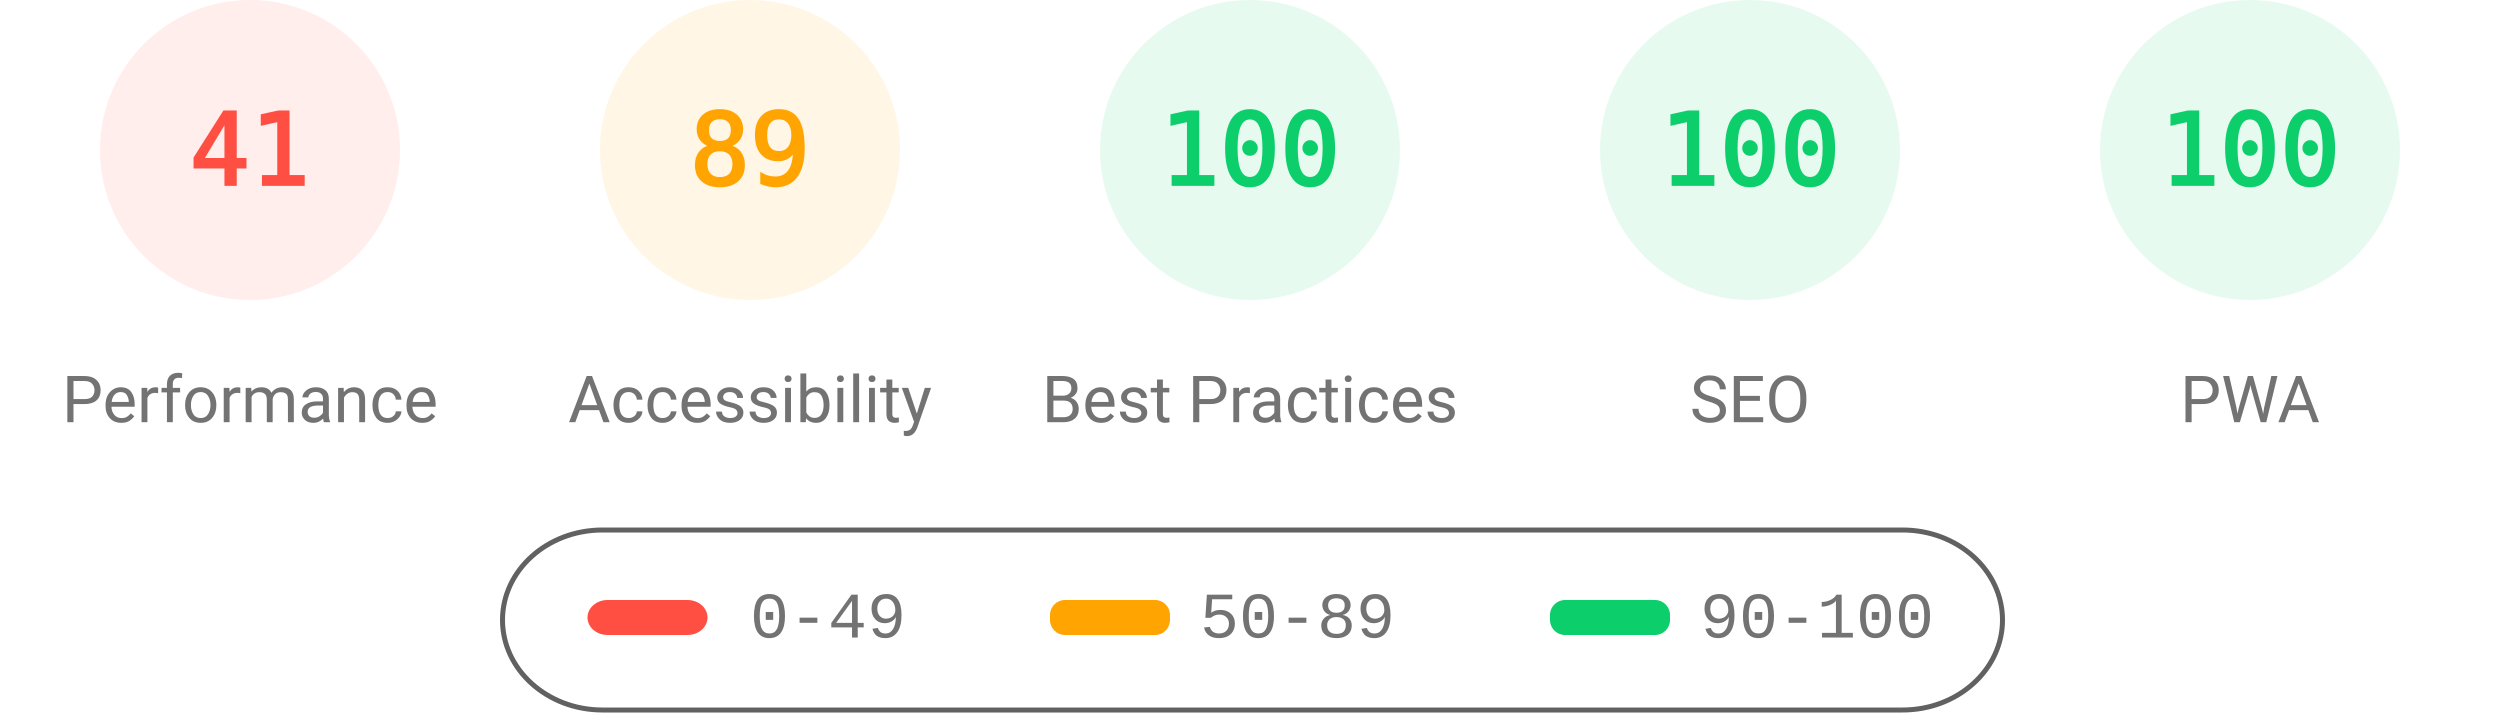
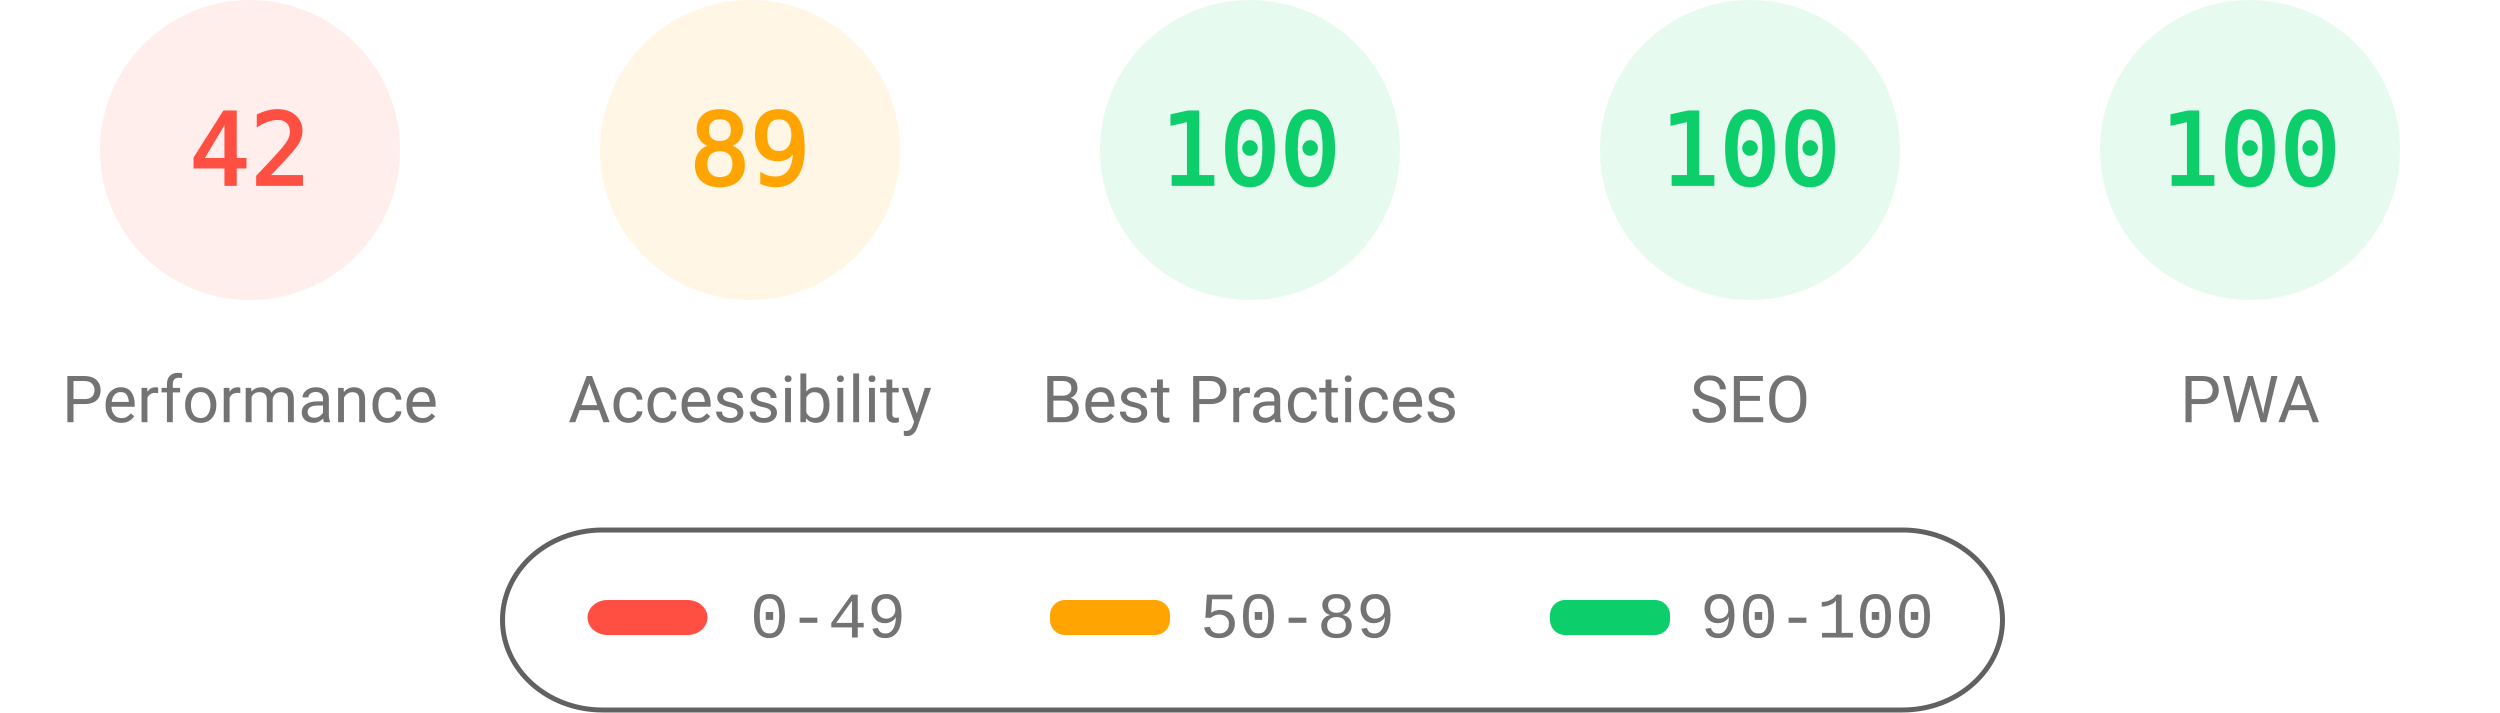
<svg xmlns="http://www.w3.org/2000/svg" fill="none" width="1000" height="285">
  <style>.gauge-base{opacity:.1}.gauge-arc{fill:none;animation-delay:250ms;stroke-linecap:round;transform:rotate(-90deg);transform-origin:100px 60px;animation:load-gauge 1s ease forwards}.guage-text{font-size:40px;font-family:monospace;text-align:center}.guage-red{color:#ff4e42;fill:#ff4e42;stroke:#ff4e42}.guage-orange{color:#ffa400;fill:#ffa400;stroke:#ffa400}.guage-green{color:#0cce6b;fill:#0cce6b;stroke:#0cce6b}.guage-undefined{color:#5c5c5c;fill:#5c5c5c;stroke:#5c5c5c}.guage-title{color:#737373;fill:#737373;stroke:none;font-size:26px;line-height:26px;font-family:Roboto,Halvetica,Arial,sans-serif}@keyframes load-gauge{from{stroke-dasharray:0 352.858}}</style>
  <svg class="guage-div guage-perf guage-red" viewBox="0 0 200 200" width="200" height="200">
    <circle class="gauge-base" r="56" cx="100" cy="60" stroke-width="8" />
-     <circle class="gauge-arc guage-arc-1" r="56" cx="100" cy="60" stroke-width="8" style="stroke-dasharray:144.262,351.858" />
-     <text class="guage-text" x="100" y="60" alignment-baseline="central" dominant-baseline="central" text-anchor="middle">41</text>
+     <circle class="gauge-arc guage-arc-1" r="56" cx="100" cy="60" stroke-width="8" style="stroke-dasharray:147.78,351.858" />
+     <text class="guage-text" x="100" y="60" alignment-baseline="central" dominant-baseline="central" text-anchor="middle">42</text>
    <text class="guage-title" x="100" y="160" alignment-baseline="central" dominant-baseline="central" text-anchor="middle">Performance</text>
  </svg>
  <svg class="guage-div guage-acc guage-orange" viewBox="0 0 200 200" width="200" height="200" x="200">
    <circle class="gauge-base" r="56" cx="100" cy="60" stroke-width="8" />
    <circle class="gauge-arc guage-arc-2" r="56" cx="100" cy="60" stroke-width="8" style="stroke-dasharray:313.154,351.858" />
    <text class="guage-text" x="100" y="60" alignment-baseline="central" dominant-baseline="central" text-anchor="middle">89</text>
    <text class="guage-title" x="100" y="160" alignment-baseline="central" dominant-baseline="central" text-anchor="middle">Accessibility</text>
  </svg>
  <svg class="guage-div guage-best guage-green" viewBox="0 0 200 200" width="200" height="200" x="400">
    <circle class="gauge-base" r="56" cx="100" cy="60" stroke-width="8" />
    <circle class="gauge-arc guage-arc-3" r="56" cx="100" cy="60" stroke-width="8" style="stroke-dasharray:351.858,351.858" />
    <text class="guage-text" x="100" y="60" alignment-baseline="central" dominant-baseline="central" text-anchor="middle">100</text>
    <text class="guage-title" x="100" y="160" alignment-baseline="central" dominant-baseline="central" text-anchor="middle">Best Practices</text>
  </svg>
  <svg class="guage-div guage-seo guage-green" viewBox="0 0 200 200" width="200" height="200" x="600">
    <circle class="gauge-base" r="56" cx="100" cy="60" stroke-width="8" />
    <circle class="gauge-arc guage-arc-4" r="56" cx="100" cy="60" stroke-width="8" style="stroke-dasharray:351.858,351.858" />
    <text class="guage-text" x="100" y="60" alignment-baseline="central" dominant-baseline="central" text-anchor="middle">100</text>
    <text class="guage-title" x="100" y="160" alignment-baseline="central" dominant-baseline="central" text-anchor="middle">SEO</text>
  </svg>
  <svg class="guage-div guage-pwa guage-green" viewBox="0 0 200 200" width="200" height="200" x="800">
    <circle class="gauge-base" r="56" cx="100" cy="60" stroke-width="8" />
    <circle class="gauge-arc guage-arc-4" r="56" cx="100" cy="60" stroke-width="8" style="stroke-dasharray:351.858,351.858" />
    <text class="guage-text" x="100" y="60" alignment-baseline="central" dominant-baseline="central" text-anchor="middle">100</text>
    <text class="guage-title" x="100" y="160" alignment-baseline="central" dominant-baseline="central" text-anchor="middle">PWA</text>
  </svg>
  <svg width="604" height="76" x="200" y="210">
    <path fill="none" id="canvas_background" d="M-1-1h604v80H-1z" />
    <rect fill-opacity="0" stroke="#616161" stroke-width="2" rx="40" id="svg_2" height="72" width="600" y="2" x="1" fill="#000" />
    <rect stroke="#000" rx="8" id="svg_3" height="14" width="48" y="30" x="35" stroke-opacity="null" stroke-width="0" fill="#ff4e42" />
    <rect stroke="#000" rx="6" id="svg_4" height="14" width="48" y="30" x="220" stroke-opacity="null" stroke-width="0" fill="#ffa400" />
    <rect stroke="#000" rx="6" id="svg_5" height="14" width="48" y="30" x="420" stroke-opacity="null" stroke-width="0" fill="#0cce6b" />
    <text xml:space="preserve" text-anchor="start" font-family="'Courier New', Courier, monospace" font-size="26" id="svg_6" y="45" x="100" stroke-opacity="null" stroke-width="0" stroke="#000" fill="#737373">0-49</text>
    <text xml:space="preserve" text-anchor="start" font-family="'Courier New', Courier, monospace" font-size="26" id="svg_7" y="45" x="280" stroke-opacity="null" stroke-width="0" stroke="#000" fill="#737373">50-89</text>
    <text xml:space="preserve" text-anchor="start" font-family="'Courier New', Courier, monospace" font-size="26" id="svg_8" y="45" x="480" stroke-opacity="null" stroke-width="0" stroke="#000" fill="#737373">90-100</text>
  </svg>
</svg>
